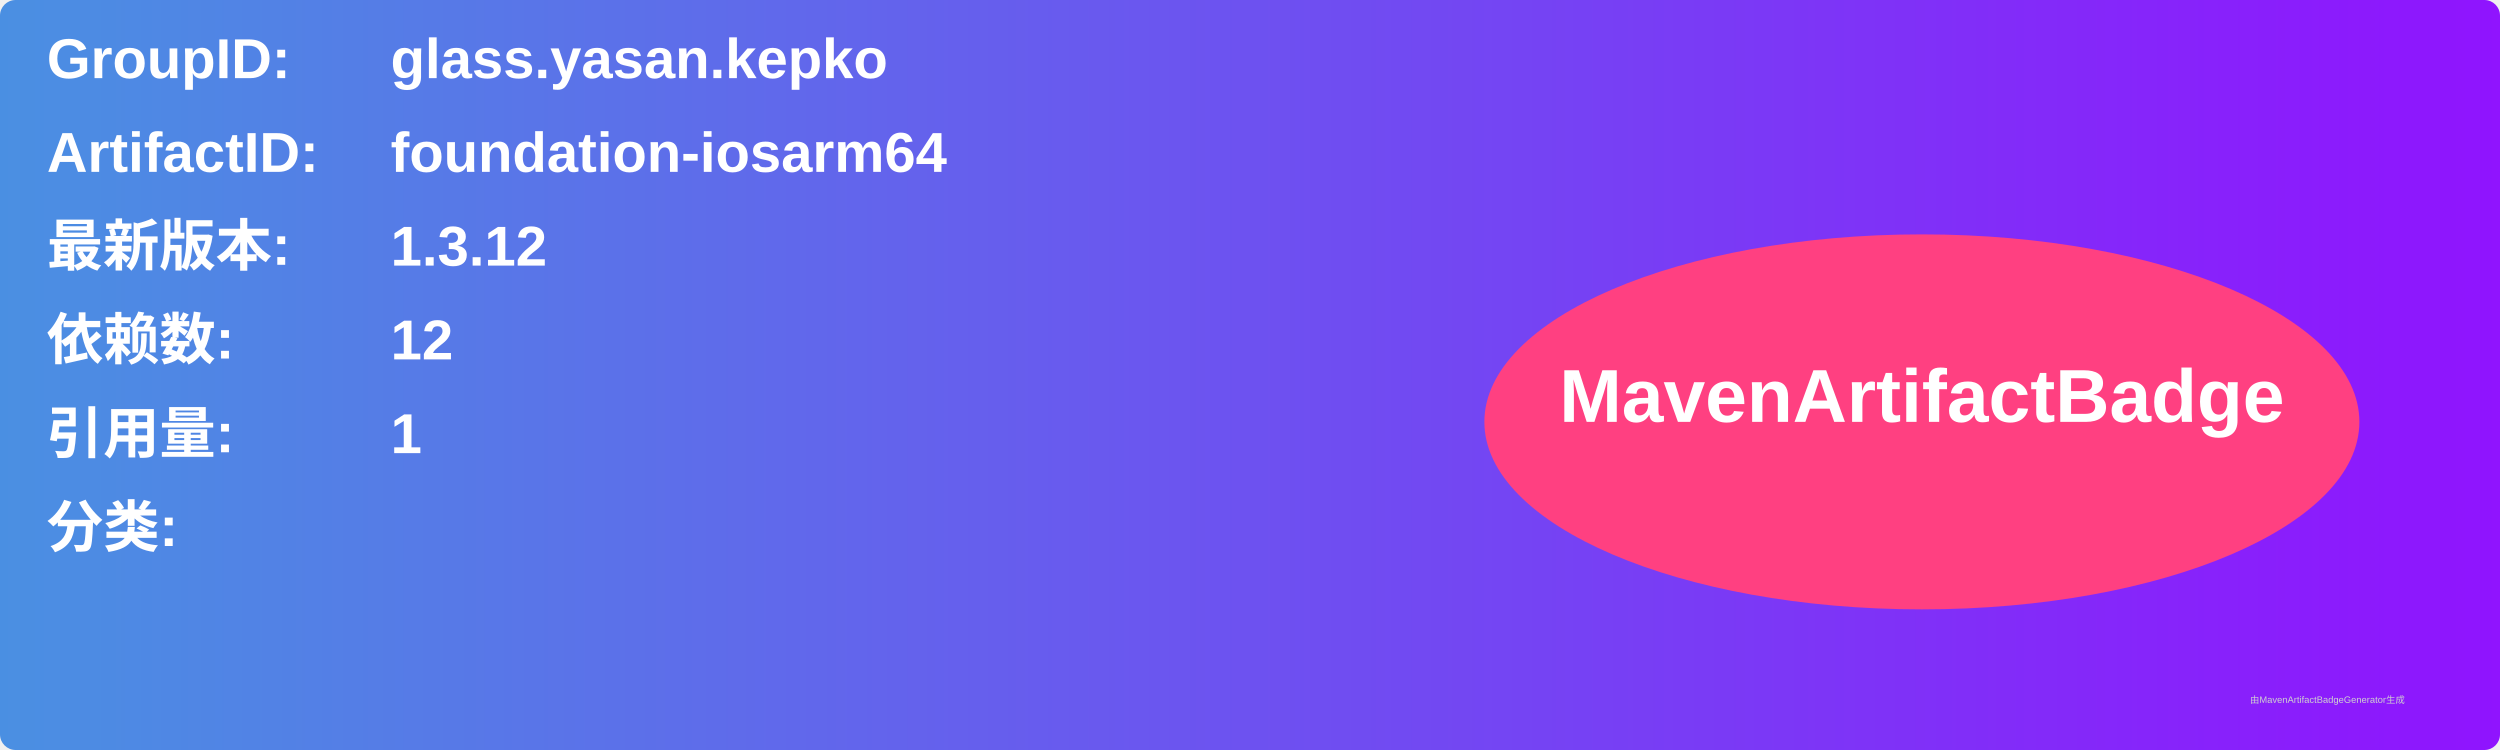
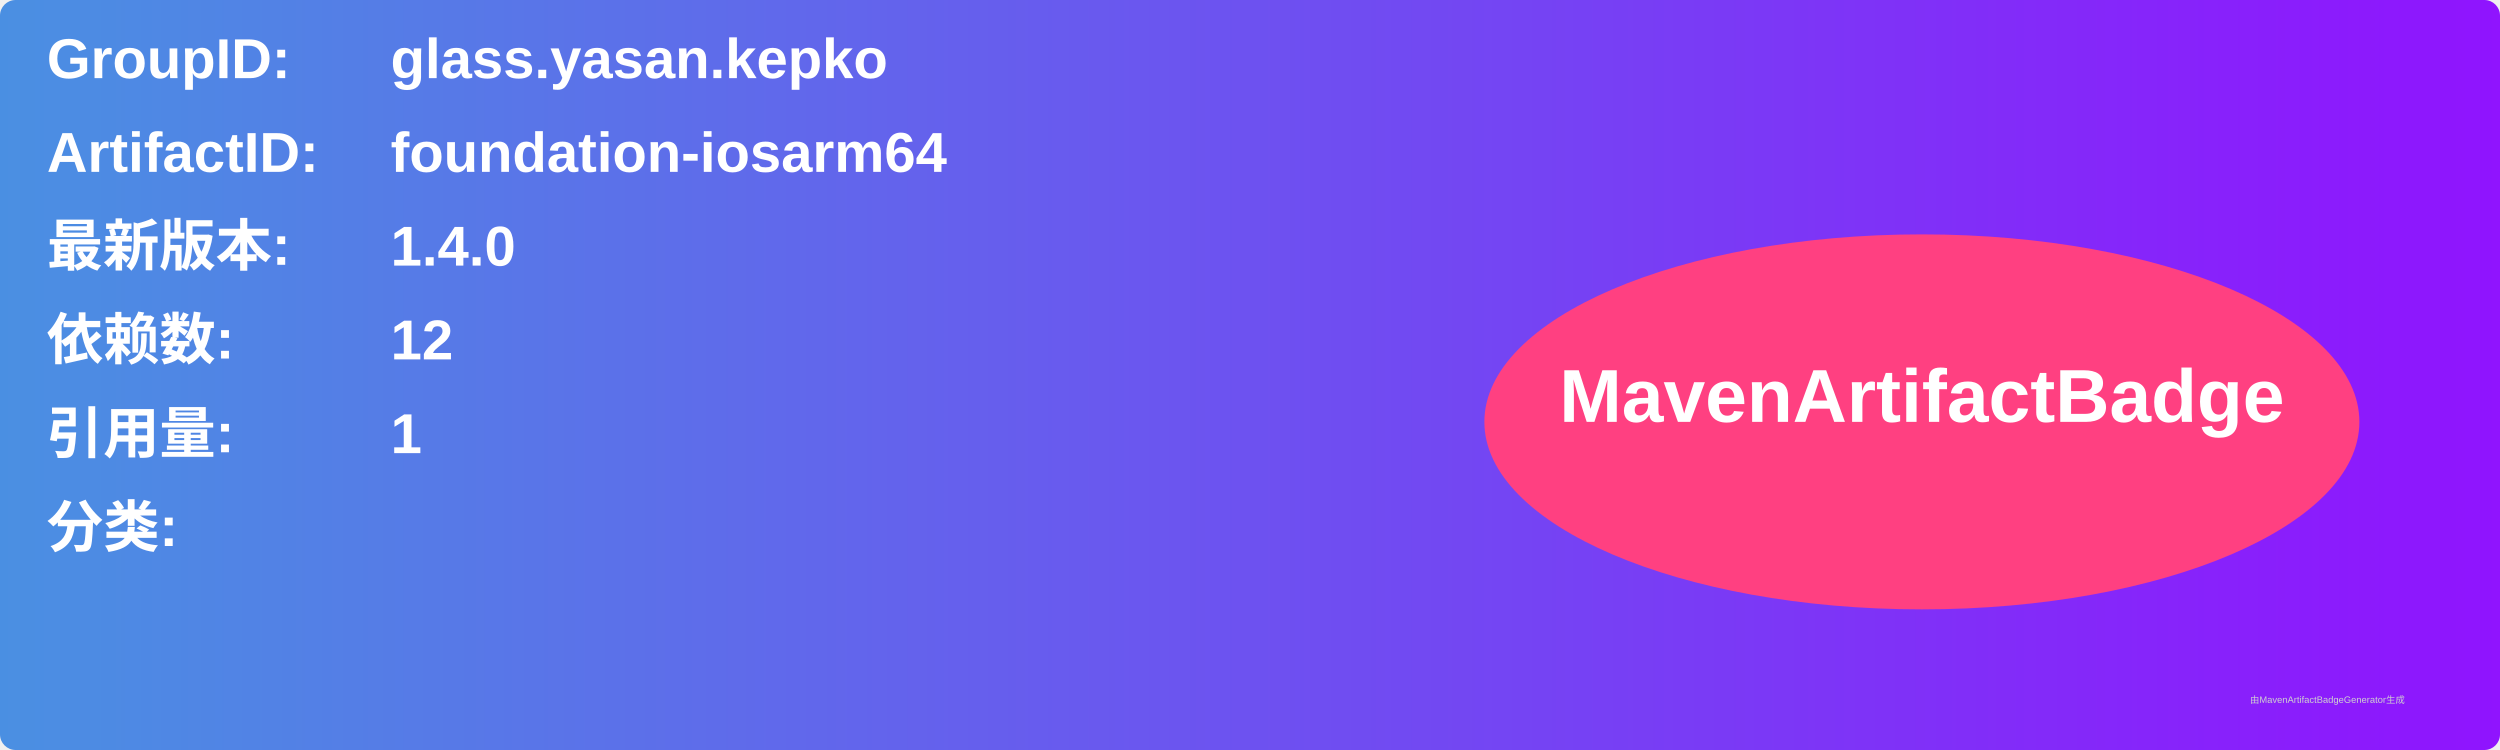
<svg xmlns="http://www.w3.org/2000/svg" width="800" height="240" viewBox="0 0 800 240">
  <linearGradient id="grad" x1="0%" y1="0%" x2="100%" y2="0%">
    <stop offset="0%" stop-color="#4a90e2" />
    <stop offset="100%" stop-color="#9013fe" />
  </linearGradient>
  <rect width="100%" height="100%" rx="5" ry="5" fill="url(#grad)" />
  <g transform="translate(15, 15)">
    <text x="0" y="10" font-family="Arial" font-size="18" fill="white" font-weight="bold" width="260">GroupID:</text>
    <text x="110" y="10" font-family="Arial" font-size="18" fill="white" font-weight="bold" width="460">glass.yasan.kepko</text>
    <text x="0" y="40" font-family="Arial" font-size="18" fill="white" font-weight="bold" width="260">ArtifactID:</text>
    <text x="110" y="40" font-family="Arial" font-size="18" fill="white" font-weight="bold" width="460">foundation-iosarm64</text>
    <text x="0" y="70" font-family="Arial" font-size="18" fill="white" font-weight="bold">最新版本:</text>
    <text x="110" y="70" font-family="Arial" font-size="18" fill="white" font-weight="bold">
-       <tspan font-weight="bold">1.3.12</tspan>
+       <tspan font-weight="bold">1.4.0</tspan>
    </text>
    <text x="0" y="100" font-family="Arial" font-size="18" fill="white" font-weight="bold">依赖数: </text>
    <text x="110" y="100" font-family="Arial" font-size="18" fill="white">
      <tspan font-weight="bold">12</tspan>
    </text>
    <text x="0" y="130" font-family="Arial" font-size="18" fill="white" font-weight="bold">引用量: </text>
    <text x="110" y="130" font-family="Arial" font-size="18" fill="white">
      <tspan font-weight="bold">1</tspan>
    </text>
    <text x="0" y="160" font-family="Arial" font-size="18" fill="white" font-weight="bold">分类:</text>
    <text x="10" y="190" font-family="Arial" font-size="10" fill="white">
      <tspan font-weight="bold" />
    </text>
    <ellipse cx="600" cy="120" rx="140" ry="60" fill="#ff4081" />
    <text x="600" y="120" text-anchor="middle" font-family="Arial" font-size="24" fill="white" font-weight="bold">MavenArtifactBadge</text>
  </g>
  <text x="720" y="225" font-family="Arial" font-size="3" fill="#d0d0d0">由MavenArtifactBadgeGenerator生成</text>
</svg>
